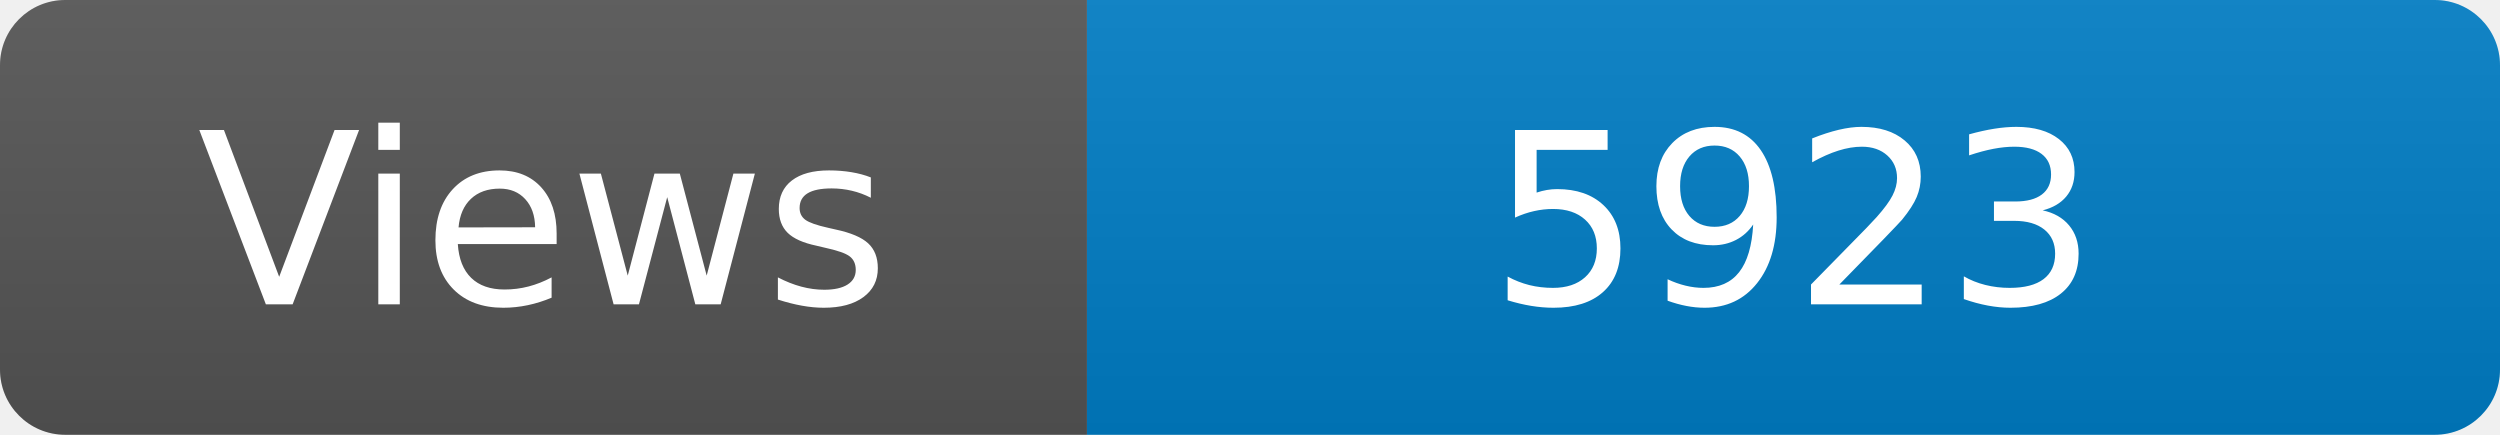
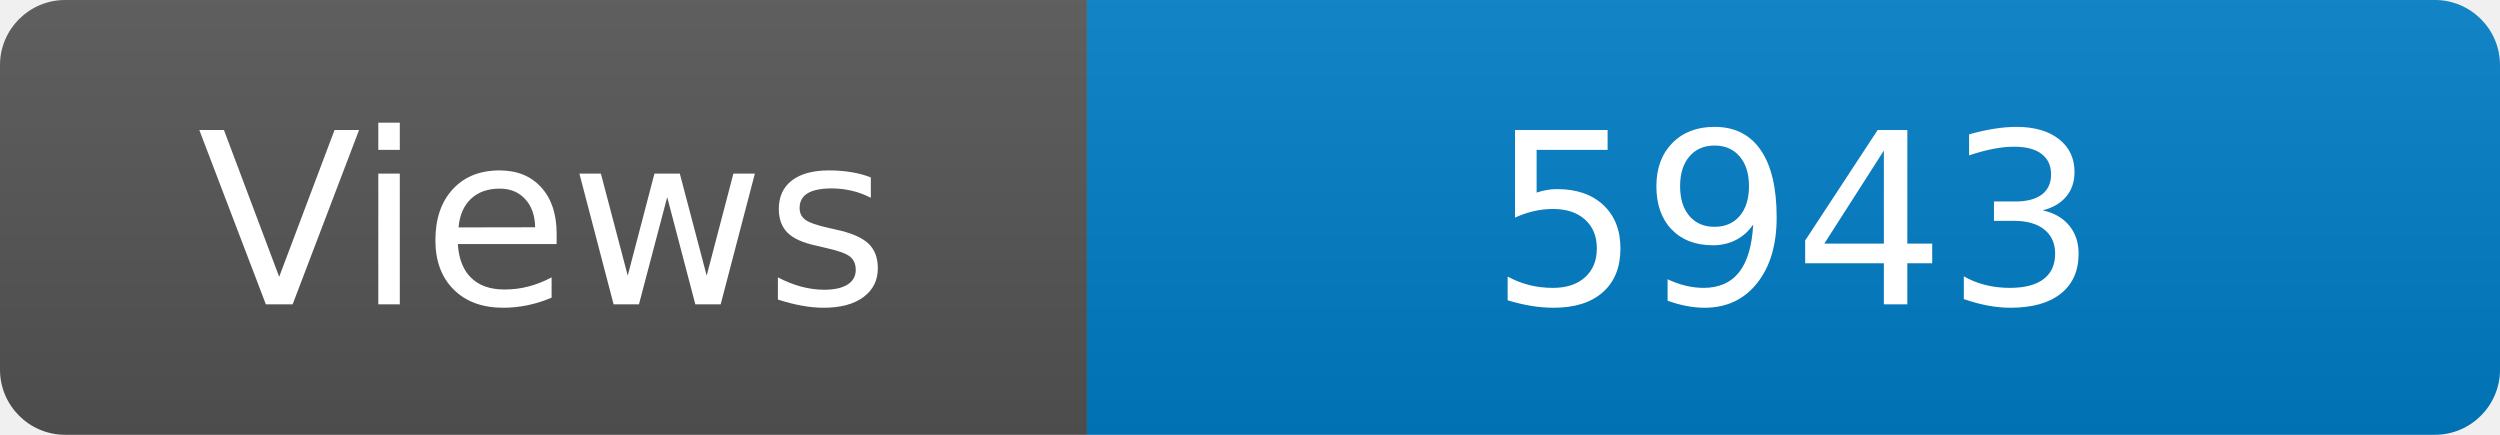
<svg xmlns="http://www.w3.org/2000/svg" width="115" height="20" role="img" aria-label="Maintained?: yes">
  <linearGradient id="s" x2="0" y2="100%">
    <stop offset="0" stop-color="#bbb" stop-opacity=".1" />
    <stop offset="1" stop-opacity=".1" />
  </linearGradient>
  <clipPath id="r">
    <rect width="115" height="20" rx="3" fill="#fff" />
  </clipPath>
  <g clip-path="url(#r)">
    <rect width="50" height="20" fill="#555" />
    <rect x="50" width="160" height="20" fill="#007ec6" />
    <rect width="115" height="20" fill="url(#s)" />
  </g>
  <g fill="#fff" text-anchor="middle" font-family="Verdana,Geneva,DejaVu Sans,sans-serif" font-size="110">
    <text x="250" y="140" transform="scale(.1)" fill="#fff">Views</text>
-     <text x="825" y="140" transform="scale(.1)" fill="#fff">5923</text>
+     <text x="825" y="140" transform="scale(.1)" fill="#fff">5943</text>
  </g>
</svg>
